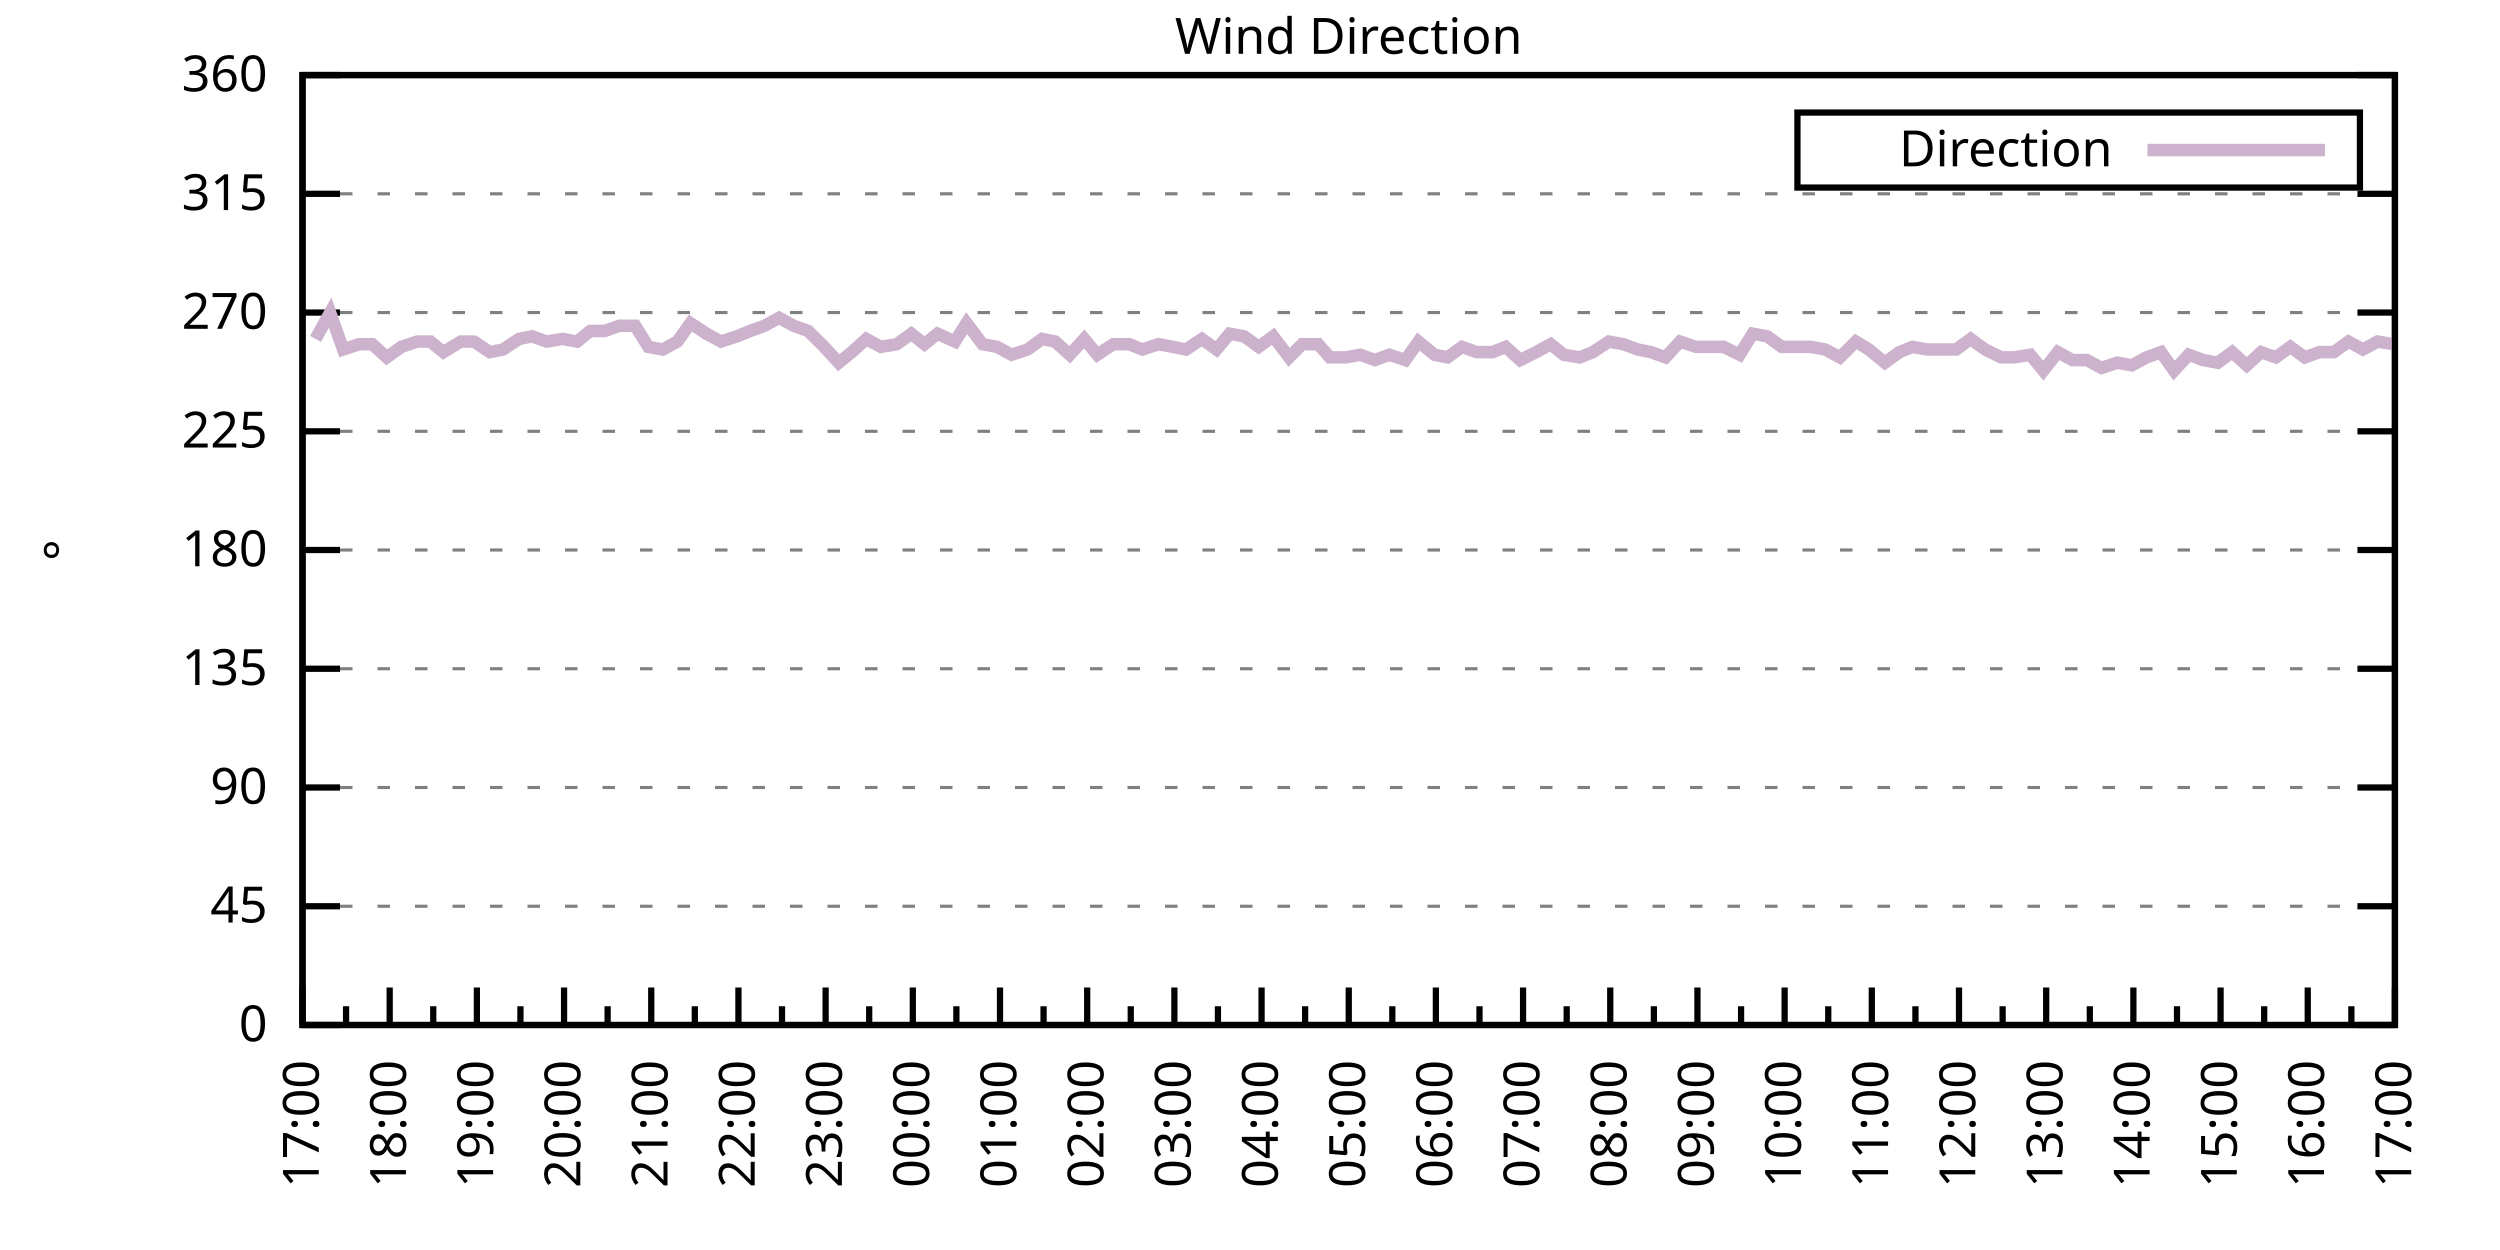
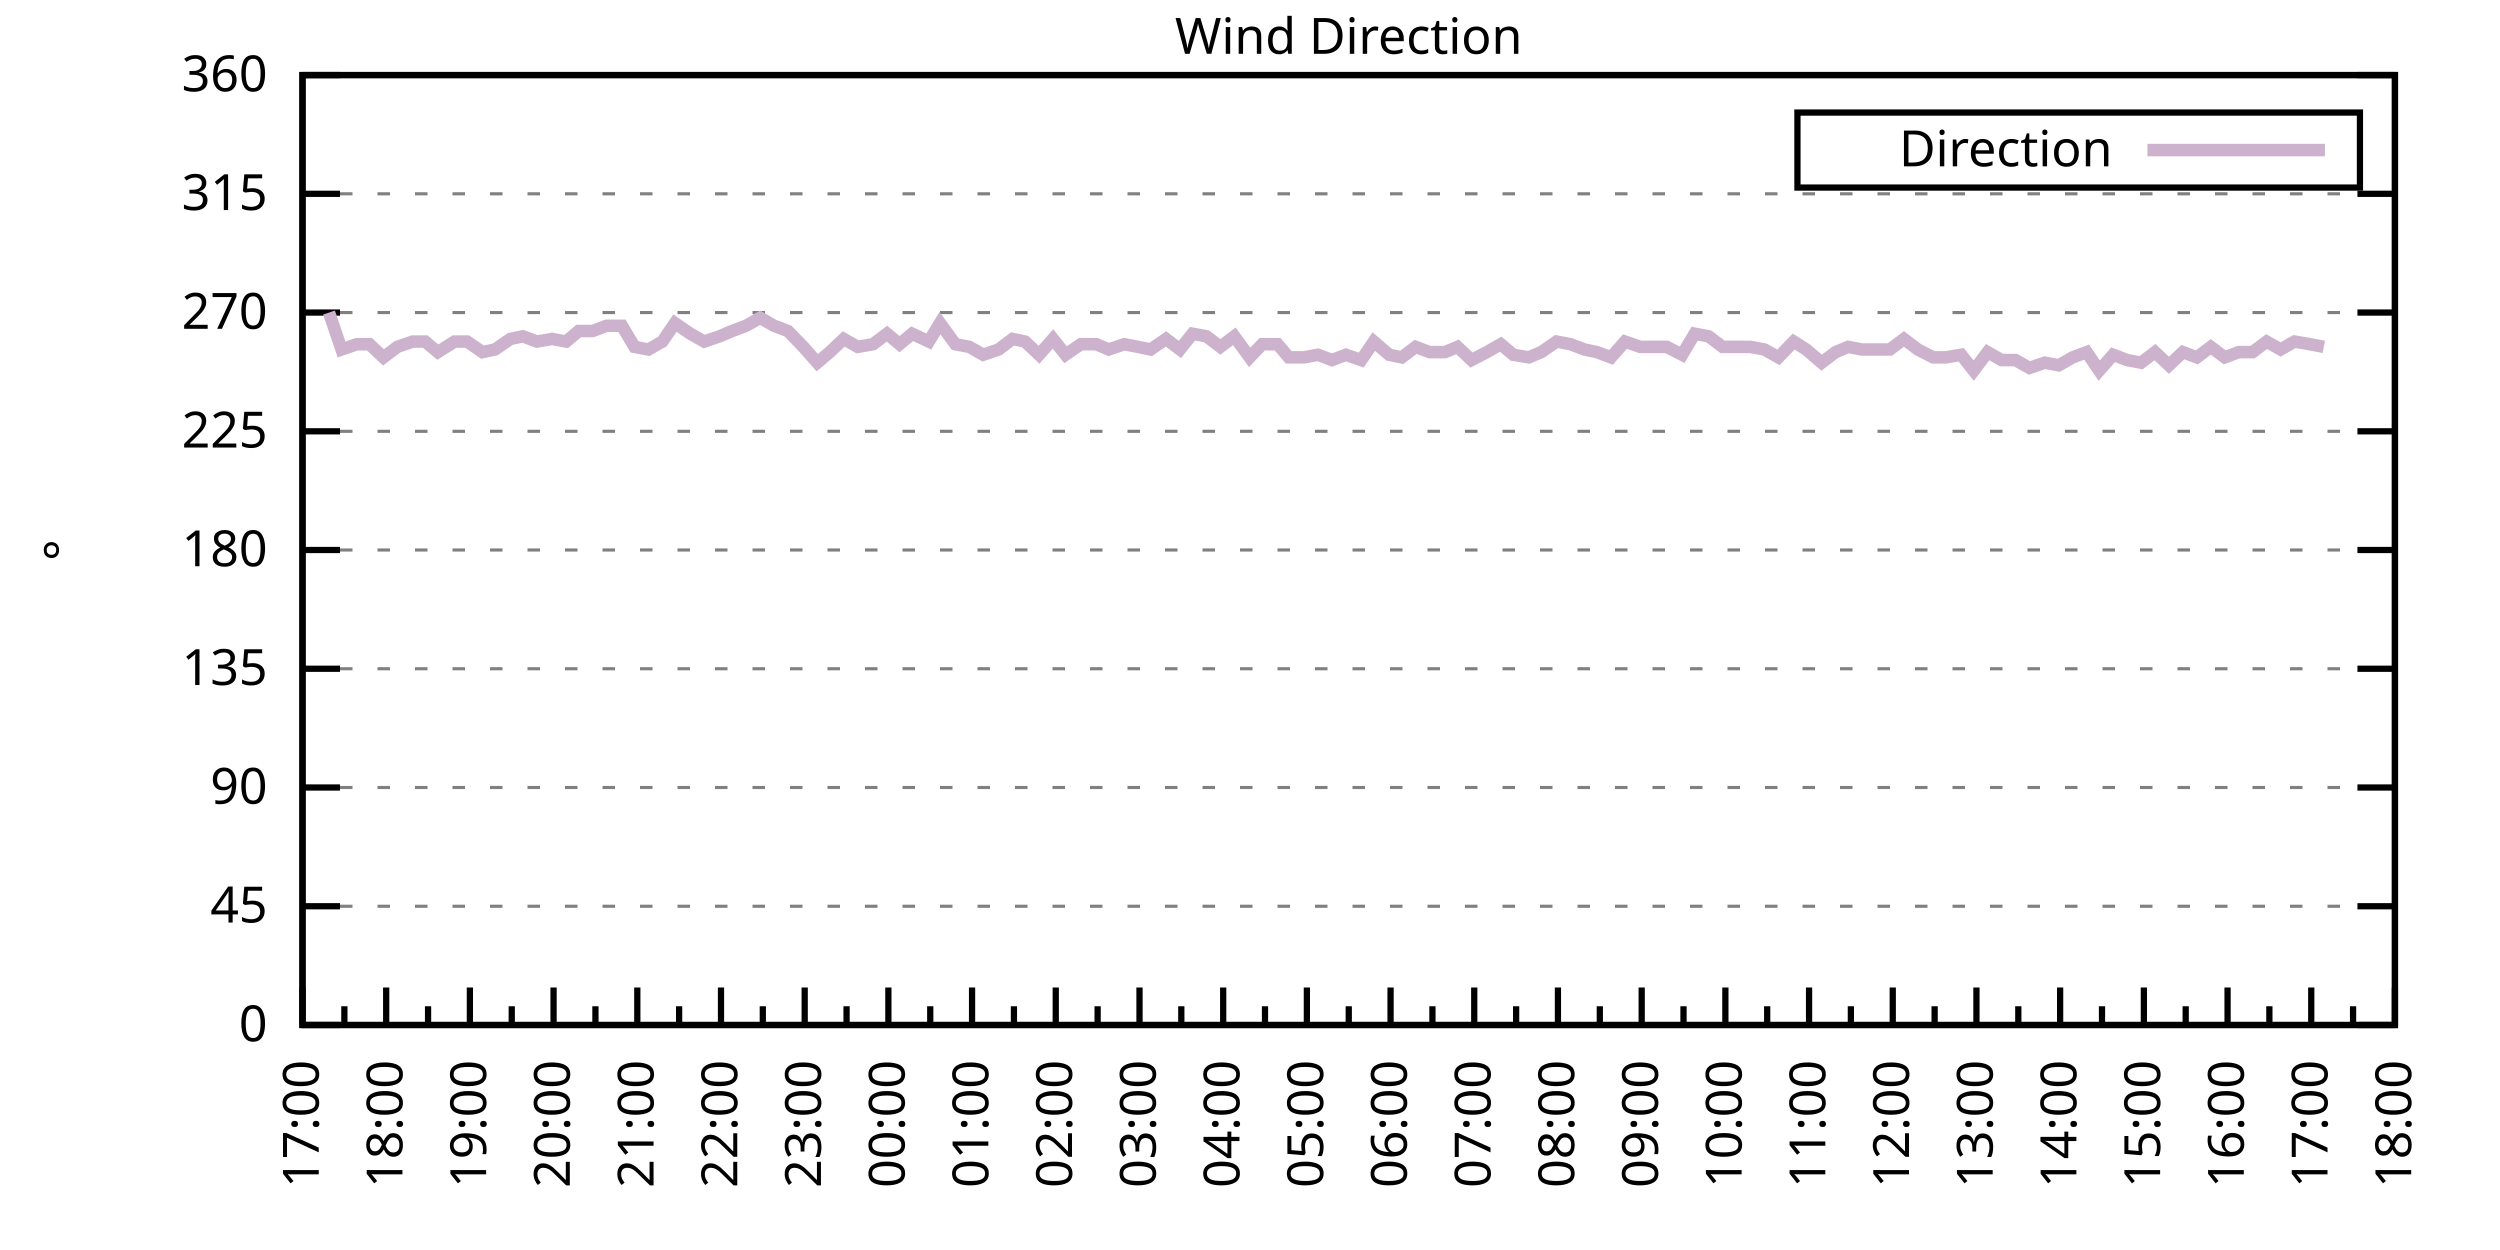
<svg xmlns="http://www.w3.org/2000/svg" xmlns:xlink="http://www.w3.org/1999/xlink" width="400" height="200" viewBox="0 0 400 200">
  <g id="gnuplot_canvas">
    <rect x="0" y="0" width="400" height="200" fill="none" />
    <defs>
      <circle id="gpDot" r="0.5" stroke-width="0.5" stroke="currentColor" />
      <path id="gpPt0" stroke-width="0.333" stroke="currentColor" d="M-1,0 h2 M0,-1 v2" />
      <path id="gpPt1" stroke-width="0.333" stroke="currentColor" d="M-1,-1 L1,1 M1,-1 L-1,1" />
      <path id="gpPt2" stroke-width="0.333" stroke="currentColor" d="M-1,0 L1,0 M0,-1 L0,1 M-1,-1 L1,1 M-1,1 L1,-1" />
      <rect id="gpPt3" stroke-width="0.333" stroke="currentColor" x="-1" y="-1" width="2" height="2" />
      <rect id="gpPt4" stroke-width="0.333" stroke="currentColor" fill="currentColor" x="-1" y="-1" width="2" height="2" />
      <circle id="gpPt5" stroke-width="0.333" stroke="currentColor" cx="0" cy="0" r="1" />
      <use xlink:href="#gpPt5" id="gpPt6" fill="currentColor" stroke="none" />
      <path id="gpPt7" stroke-width="0.333" stroke="currentColor" d="M0,-1.33 L-1.33,0.67 L1.33,0.67 z" />
      <use xlink:href="#gpPt7" id="gpPt8" fill="currentColor" stroke="none" />
      <use xlink:href="#gpPt7" id="gpPt9" stroke="currentColor" transform="rotate(180)" />
      <use xlink:href="#gpPt9" id="gpPt10" fill="currentColor" stroke="none" />
      <use xlink:href="#gpPt3" id="gpPt11" stroke="currentColor" transform="rotate(45)" />
      <use xlink:href="#gpPt11" id="gpPt12" fill="currentColor" stroke="none" />
      <path id="gpPt13" stroke-width="0.333" stroke="currentColor" d="M0,1.330 L1.265,0.411 L0.782,-1.067 L-0.782,-1.076 L-1.265,0.411 z" />
      <use xlink:href="#gpPt13" id="gpPt14" fill="currentColor" stroke="none" />
      <filter id="textbox" filterUnits="objectBoundingBox" x="0" y="0" height="1" width="1">
        <feFlood flood-color="white" flood-opacity="1" result="bgnd" />
        <feComposite in="SourceGraphic" in2="bgnd" operator="atop" />
      </filter>
      <filter id="greybox" filterUnits="objectBoundingBox" x="0" y="0" height="1" width="1">
        <feFlood flood-color="lightgrey" flood-opacity="1" result="grey" />
        <feComposite in="SourceGraphic" in2="grey" operator="atop" />
      </filter>
    </defs>
    <g fill="none" color="white" stroke="currentColor" stroke-width="1.00" stroke-linecap="butt" stroke-linejoin="miter">
</g>
    <g fill="none" color="black" stroke="currentColor" stroke-width="1.00" stroke-linecap="butt" stroke-linejoin="miter">
      <g stroke="none" shape-rendering="crispEdges">
        <polygon fill="rgb(255, 255, 255)" points="48.40,164.00 383.18,164.00 383.18,12.02 48.40,12.02 " />
      </g>
    </g>
    <g fill="none" color="black" stroke="currentColor" stroke-width="1.00" stroke-linecap="butt" stroke-linejoin="miter">
</g>
    <g fill="none" color="black" stroke="black" stroke-width="0.50" stroke-linecap="butt" stroke-linejoin="miter">
</g>
    <g fill="none" color="gray" stroke="currentColor" stroke-width="0.50" stroke-linecap="butt" stroke-linejoin="miter">
      <path stroke="gray" stroke-dasharray="2,4" class="gridline" d="M48.40,164.00 L383.19,164.00  " />
    </g>
    <g fill="none" color="gray" stroke="gray" stroke-width="1.00" stroke-linecap="butt" stroke-linejoin="miter">
</g>
    <g fill="none" color="black" stroke="currentColor" stroke-width="1.00" stroke-linecap="butt" stroke-linejoin="miter">
      <path stroke="black" d="M48.40,164.00 L54.40,164.00 M383.19,164.00 L377.19,164.00  " />
      <g transform="translate(42.80,166.60)" stroke="none" fill="black" font-family="Sans" font-size="8.00" text-anchor="end">
        <text>
          <tspan font-family="Sans"> 0</tspan>
        </text>
      </g>
    </g>
    <g fill="none" color="black" stroke="currentColor" stroke-width="1.00" stroke-linecap="butt" stroke-linejoin="miter">
</g>
    <g fill="none" color="black" stroke="black" stroke-width="0.50" stroke-linecap="butt" stroke-linejoin="miter">
</g>
    <g fill="none" color="gray" stroke="currentColor" stroke-width="0.50" stroke-linecap="butt" stroke-linejoin="miter">
      <path stroke="gray" stroke-dasharray="2,4" class="gridline" d="M48.40,145.00 L383.19,145.00  " />
    </g>
    <g fill="none" color="gray" stroke="gray" stroke-width="1.00" stroke-linecap="butt" stroke-linejoin="miter">
</g>
    <g fill="none" color="black" stroke="currentColor" stroke-width="1.00" stroke-linecap="butt" stroke-linejoin="miter">
      <path stroke="black" d="M48.40,145.00 L54.40,145.00 M383.19,145.00 L377.19,145.00  " />
      <g transform="translate(42.80,147.60)" stroke="none" fill="black" font-family="Sans" font-size="8.00" text-anchor="end">
        <text>
          <tspan font-family="Sans"> 45</tspan>
        </text>
      </g>
    </g>
    <g fill="none" color="black" stroke="currentColor" stroke-width="1.00" stroke-linecap="butt" stroke-linejoin="miter">
</g>
    <g fill="none" color="black" stroke="black" stroke-width="0.50" stroke-linecap="butt" stroke-linejoin="miter">
</g>
    <g fill="none" color="gray" stroke="currentColor" stroke-width="0.50" stroke-linecap="butt" stroke-linejoin="miter">
      <path stroke="gray" stroke-dasharray="2,4" class="gridline" d="M48.40,126.00 L383.19,126.00  " />
    </g>
    <g fill="none" color="gray" stroke="gray" stroke-width="1.00" stroke-linecap="butt" stroke-linejoin="miter">
</g>
    <g fill="none" color="black" stroke="currentColor" stroke-width="1.00" stroke-linecap="butt" stroke-linejoin="miter">
      <path stroke="black" d="M48.40,126.00 L54.40,126.00 M383.19,126.00 L377.19,126.00  " />
      <g transform="translate(42.80,128.60)" stroke="none" fill="black" font-family="Sans" font-size="8.00" text-anchor="end">
        <text>
          <tspan font-family="Sans"> 90</tspan>
        </text>
      </g>
    </g>
    <g fill="none" color="black" stroke="currentColor" stroke-width="1.00" stroke-linecap="butt" stroke-linejoin="miter">
</g>
    <g fill="none" color="black" stroke="black" stroke-width="0.50" stroke-linecap="butt" stroke-linejoin="miter">
</g>
    <g fill="none" color="gray" stroke="currentColor" stroke-width="0.50" stroke-linecap="butt" stroke-linejoin="miter">
      <path stroke="gray" stroke-dasharray="2,4" class="gridline" d="M48.40,107.00 L383.19,107.00  " />
    </g>
    <g fill="none" color="gray" stroke="gray" stroke-width="1.00" stroke-linecap="butt" stroke-linejoin="miter">
</g>
    <g fill="none" color="black" stroke="currentColor" stroke-width="1.00" stroke-linecap="butt" stroke-linejoin="miter">
      <path stroke="black" d="M48.40,107.00 L54.40,107.00 M383.19,107.00 L377.19,107.00  " />
      <g transform="translate(42.80,109.60)" stroke="none" fill="black" font-family="Sans" font-size="8.00" text-anchor="end">
        <text>
          <tspan font-family="Sans"> 135</tspan>
        </text>
      </g>
    </g>
    <g fill="none" color="black" stroke="currentColor" stroke-width="1.00" stroke-linecap="butt" stroke-linejoin="miter">
</g>
    <g fill="none" color="black" stroke="black" stroke-width="0.50" stroke-linecap="butt" stroke-linejoin="miter">
</g>
    <g fill="none" color="gray" stroke="currentColor" stroke-width="0.50" stroke-linecap="butt" stroke-linejoin="miter">
      <path stroke="gray" stroke-dasharray="2,4" class="gridline" d="M48.40,88.00 L383.19,88.00  " />
    </g>
    <g fill="none" color="gray" stroke="gray" stroke-width="1.00" stroke-linecap="butt" stroke-linejoin="miter">
</g>
    <g fill="none" color="black" stroke="currentColor" stroke-width="1.00" stroke-linecap="butt" stroke-linejoin="miter">
      <path stroke="black" d="M48.40,88.00 L54.40,88.00 M383.19,88.00 L377.19,88.00  " />
      <g transform="translate(42.80,90.60)" stroke="none" fill="black" font-family="Sans" font-size="8.00" text-anchor="end">
        <text>
          <tspan font-family="Sans"> 180</tspan>
        </text>
      </g>
    </g>
    <g fill="none" color="black" stroke="currentColor" stroke-width="1.00" stroke-linecap="butt" stroke-linejoin="miter">
</g>
    <g fill="none" color="black" stroke="black" stroke-width="0.50" stroke-linecap="butt" stroke-linejoin="miter">
</g>
    <g fill="none" color="gray" stroke="currentColor" stroke-width="0.50" stroke-linecap="butt" stroke-linejoin="miter">
      <path stroke="gray" stroke-dasharray="2,4" class="gridline" d="M48.40,69.01 L383.19,69.01  " />
    </g>
    <g fill="none" color="gray" stroke="gray" stroke-width="1.00" stroke-linecap="butt" stroke-linejoin="miter">
</g>
    <g fill="none" color="black" stroke="currentColor" stroke-width="1.00" stroke-linecap="butt" stroke-linejoin="miter">
      <path stroke="black" d="M48.40,69.01 L54.40,69.01 M383.19,69.01 L377.19,69.01  " />
      <g transform="translate(42.80,71.61)" stroke="none" fill="black" font-family="Sans" font-size="8.00" text-anchor="end">
        <text>
          <tspan font-family="Sans"> 225</tspan>
        </text>
      </g>
    </g>
    <g fill="none" color="black" stroke="currentColor" stroke-width="1.00" stroke-linecap="butt" stroke-linejoin="miter">
</g>
    <g fill="none" color="black" stroke="black" stroke-width="0.50" stroke-linecap="butt" stroke-linejoin="miter">
</g>
    <g fill="none" color="gray" stroke="currentColor" stroke-width="0.50" stroke-linecap="butt" stroke-linejoin="miter">
      <path stroke="gray" stroke-dasharray="2,4" class="gridline" d="M48.40,50.01 L383.19,50.01  " />
    </g>
    <g fill="none" color="gray" stroke="gray" stroke-width="1.00" stroke-linecap="butt" stroke-linejoin="miter">
</g>
    <g fill="none" color="black" stroke="currentColor" stroke-width="1.00" stroke-linecap="butt" stroke-linejoin="miter">
      <path stroke="black" d="M48.40,50.01 L54.40,50.01 M383.19,50.01 L377.19,50.01  " />
      <g transform="translate(42.80,52.61)" stroke="none" fill="black" font-family="Sans" font-size="8.00" text-anchor="end">
        <text>
          <tspan font-family="Sans"> 270</tspan>
        </text>
      </g>
    </g>
    <g fill="none" color="black" stroke="currentColor" stroke-width="1.00" stroke-linecap="butt" stroke-linejoin="miter">
</g>
    <g fill="none" color="black" stroke="black" stroke-width="0.50" stroke-linecap="butt" stroke-linejoin="miter">
</g>
    <g fill="none" color="gray" stroke="currentColor" stroke-width="0.50" stroke-linecap="butt" stroke-linejoin="miter">
      <path stroke="gray" stroke-dasharray="2,4" class="gridline" d="M48.40,31.01 L383.19,31.01  " />
    </g>
    <g fill="none" color="gray" stroke="gray" stroke-width="1.00" stroke-linecap="butt" stroke-linejoin="miter">
</g>
    <g fill="none" color="black" stroke="currentColor" stroke-width="1.00" stroke-linecap="butt" stroke-linejoin="miter">
      <path stroke="black" d="M48.40,31.01 L54.40,31.01 M383.19,31.01 L377.19,31.01  " />
      <g transform="translate(42.80,33.61)" stroke="none" fill="black" font-family="Sans" font-size="8.00" text-anchor="end">
        <text>
          <tspan font-family="Sans"> 315</tspan>
        </text>
      </g>
    </g>
    <g fill="none" color="black" stroke="currentColor" stroke-width="1.00" stroke-linecap="butt" stroke-linejoin="miter">
</g>
    <g fill="none" color="black" stroke="black" stroke-width="0.50" stroke-linecap="butt" stroke-linejoin="miter">
</g>
    <g fill="none" color="gray" stroke="currentColor" stroke-width="0.50" stroke-linecap="butt" stroke-linejoin="miter">
      <path stroke="gray" stroke-dasharray="2,4" class="gridline" d="M48.40,12.01 L383.19,12.01  " />
    </g>
    <g fill="none" color="gray" stroke="gray" stroke-width="1.00" stroke-linecap="butt" stroke-linejoin="miter">
</g>
    <g fill="none" color="black" stroke="currentColor" stroke-width="1.00" stroke-linecap="butt" stroke-linejoin="miter">
      <path stroke="black" d="M48.40,12.01 L54.40,12.01 M383.19,12.01 L377.19,12.01  " />
      <g transform="translate(42.80,14.61)" stroke="none" fill="black" font-family="Sans" font-size="8.00" text-anchor="end">
        <text>
          <tspan font-family="Sans"> 360</tspan>
        </text>
      </g>
    </g>
    <g fill="none" color="black" stroke="currentColor" stroke-width="1.00" stroke-linecap="butt" stroke-linejoin="miter">
      <path stroke="black" d="M48.40,164.00 L48.40,158.00  " />
      <g transform="translate(51.00,169.60) rotate(270)" stroke="none" fill="black" font-family="Sans" font-size="8.00" text-anchor="end">
        <text>
          <tspan font-family="Sans">17:00</tspan>
        </text>
      </g>
    </g>
    <g fill="none" color="black" stroke="currentColor" stroke-width="1.00" stroke-linecap="butt" stroke-linejoin="miter">
-       <path stroke="black" d="M55.37,164.00 L55.37,161.00 M62.35,164.00 L62.35,158.00  " />
-       <g transform="translate(64.95,169.60) rotate(270)" stroke="none" fill="black" font-family="Sans" font-size="8.00" text-anchor="end">
+       <path stroke="black" d="M55.10,164.00 L55.10,161.00 M61.79,164.00 L61.79,158.00  " />
+       <g transform="translate(64.39,169.60) rotate(270)" stroke="none" fill="black" font-family="Sans" font-size="8.00" text-anchor="end">
        <text>
          <tspan font-family="Sans">18:00</tspan>
        </text>
      </g>
    </g>
    <g fill="none" color="black" stroke="currentColor" stroke-width="1.00" stroke-linecap="butt" stroke-linejoin="miter">
-       <path stroke="black" d="M69.32,164.00 L69.32,161.00 M76.30,164.00 L76.30,158.00  " />
-       <g transform="translate(78.90,169.60) rotate(270)" stroke="none" fill="black" font-family="Sans" font-size="8.00" text-anchor="end">
+       <path stroke="black" d="M68.49,164.00 L68.49,161.00 M75.18,164.00 L75.18,158.00  " />
+       <g transform="translate(77.78,169.60) rotate(270)" stroke="none" fill="black" font-family="Sans" font-size="8.00" text-anchor="end">
        <text>
          <tspan font-family="Sans">19:00</tspan>
        </text>
      </g>
    </g>
    <g fill="none" color="black" stroke="currentColor" stroke-width="1.00" stroke-linecap="butt" stroke-linejoin="miter">
-       <path stroke="black" d="M83.27,164.00 L83.27,161.00 M90.25,164.00 L90.25,158.00  " />
-       <g transform="translate(92.85,169.60) rotate(270)" stroke="none" fill="black" font-family="Sans" font-size="8.00" text-anchor="end">
+       <path stroke="black" d="M81.88,164.00 L81.88,161.00 M88.57,164.00 L88.57,158.00  " />
+       <g transform="translate(91.17,169.60) rotate(270)" stroke="none" fill="black" font-family="Sans" font-size="8.00" text-anchor="end">
        <text>
          <tspan font-family="Sans">20:00</tspan>
        </text>
      </g>
    </g>
    <g fill="none" color="black" stroke="currentColor" stroke-width="1.00" stroke-linecap="butt" stroke-linejoin="miter">
-       <path stroke="black" d="M97.22,164.00 L97.22,161.00 M104.20,164.00 L104.20,158.00  " />
-       <g transform="translate(106.80,169.60) rotate(270)" stroke="none" fill="black" font-family="Sans" font-size="8.00" text-anchor="end">
+       <path stroke="black" d="M95.27,164.00 L95.27,161.00 M101.97,164.00 L101.97,158.00  " />
+       <g transform="translate(104.57,169.60) rotate(270)" stroke="none" fill="black" font-family="Sans" font-size="8.00" text-anchor="end">
        <text>
          <tspan font-family="Sans">21:00</tspan>
        </text>
      </g>
    </g>
    <g fill="none" color="black" stroke="currentColor" stroke-width="1.00" stroke-linecap="butt" stroke-linejoin="miter">
-       <path stroke="black" d="M111.17,164.00 L111.17,161.00 M118.15,164.00 L118.15,158.00  " />
-       <g transform="translate(120.75,169.60) rotate(270)" stroke="none" fill="black" font-family="Sans" font-size="8.00" text-anchor="end">
+       <path stroke="black" d="M108.66,164.00 L108.66,161.00 M115.36,164.00 L115.36,158.00  " />
+       <g transform="translate(117.96,169.60) rotate(270)" stroke="none" fill="black" font-family="Sans" font-size="8.00" text-anchor="end">
        <text>
          <tspan font-family="Sans">22:00</tspan>
        </text>
      </g>
    </g>
    <g fill="none" color="black" stroke="currentColor" stroke-width="1.00" stroke-linecap="butt" stroke-linejoin="miter">
-       <path stroke="black" d="M125.12,164.00 L125.12,161.00 M132.10,164.00 L132.10,158.00  " />
-       <g transform="translate(134.70,169.60) rotate(270)" stroke="none" fill="black" font-family="Sans" font-size="8.00" text-anchor="end">
+       <path stroke="black" d="M122.05,164.00 L122.05,161.00 M128.75,164.00 L128.75,158.00  " />
+       <g transform="translate(131.35,169.60) rotate(270)" stroke="none" fill="black" font-family="Sans" font-size="8.00" text-anchor="end">
        <text>
          <tspan font-family="Sans">23:00</tspan>
        </text>
      </g>
    </g>
    <g fill="none" color="black" stroke="currentColor" stroke-width="1.00" stroke-linecap="butt" stroke-linejoin="miter">
-       <path stroke="black" d="M139.07,164.00 L139.07,161.00 M146.05,164.00 L146.05,158.00  " />
-       <g transform="translate(148.65,169.60) rotate(270)" stroke="none" fill="black" font-family="Sans" font-size="8.00" text-anchor="end">
+       <path stroke="black" d="M135.45,164.00 L135.45,161.00 M142.14,164.00 L142.14,158.00  " />
+       <g transform="translate(144.74,169.60) rotate(270)" stroke="none" fill="black" font-family="Sans" font-size="8.00" text-anchor="end">
        <text>
          <tspan font-family="Sans">00:00</tspan>
        </text>
      </g>
    </g>
    <g fill="none" color="black" stroke="currentColor" stroke-width="1.00" stroke-linecap="butt" stroke-linejoin="miter">
-       <path stroke="black" d="M153.02,164.00 L153.02,161.00 M160.00,164.00 L160.00,158.00  " />
-       <g transform="translate(162.60,169.60) rotate(270)" stroke="none" fill="black" font-family="Sans" font-size="8.00" text-anchor="end">
+       <path stroke="black" d="M148.84,164.00 L148.84,161.00 M155.53,164.00 L155.53,158.00  " />
+       <g transform="translate(158.13,169.60) rotate(270)" stroke="none" fill="black" font-family="Sans" font-size="8.00" text-anchor="end">
        <text>
          <tspan font-family="Sans">01:00</tspan>
        </text>
      </g>
    </g>
    <g fill="none" color="black" stroke="currentColor" stroke-width="1.00" stroke-linecap="butt" stroke-linejoin="miter">
-       <path stroke="black" d="M166.97,164.00 L166.97,161.00 M173.95,164.00 L173.95,158.00  " />
-       <g transform="translate(176.55,169.60) rotate(270)" stroke="none" fill="black" font-family="Sans" font-size="8.00" text-anchor="end">
+       <path stroke="black" d="M162.23,164.00 L162.23,161.00 M168.92,164.00 L168.92,158.00  " />
+       <g transform="translate(171.52,169.60) rotate(270)" stroke="none" fill="black" font-family="Sans" font-size="8.00" text-anchor="end">
        <text>
          <tspan font-family="Sans">02:00</tspan>
        </text>
      </g>
    </g>
    <g fill="none" color="black" stroke="currentColor" stroke-width="1.00" stroke-linecap="butt" stroke-linejoin="miter">
-       <path stroke="black" d="M180.92,164.00 L180.92,161.00 M187.90,164.00 L187.90,158.00  " />
-       <g transform="translate(190.50,169.60) rotate(270)" stroke="none" fill="black" font-family="Sans" font-size="8.00" text-anchor="end">
+       <path stroke="black" d="M175.62,164.00 L175.62,161.00 M182.32,164.00 L182.32,158.00  " />
+       <g transform="translate(184.92,169.60) rotate(270)" stroke="none" fill="black" font-family="Sans" font-size="8.00" text-anchor="end">
        <text>
          <tspan font-family="Sans">03:00</tspan>
        </text>
      </g>
    </g>
    <g fill="none" color="black" stroke="currentColor" stroke-width="1.00" stroke-linecap="butt" stroke-linejoin="miter">
-       <path stroke="black" d="M194.87,164.00 L194.87,161.00 M201.85,164.00 L201.85,158.00  " />
-       <g transform="translate(204.45,169.60) rotate(270)" stroke="none" fill="black" font-family="Sans" font-size="8.00" text-anchor="end">
+       <path stroke="black" d="M189.01,164.00 L189.01,161.00 M195.71,164.00 L195.71,158.00  " />
+       <g transform="translate(198.31,169.60) rotate(270)" stroke="none" fill="black" font-family="Sans" font-size="8.00" text-anchor="end">
        <text>
          <tspan font-family="Sans">04:00</tspan>
        </text>
      </g>
    </g>
    <g fill="none" color="black" stroke="currentColor" stroke-width="1.00" stroke-linecap="butt" stroke-linejoin="miter">
-       <path stroke="black" d="M208.82,164.00 L208.82,161.00 M215.80,164.00 L215.80,158.00  " />
-       <g transform="translate(218.40,169.60) rotate(270)" stroke="none" fill="black" font-family="Sans" font-size="8.00" text-anchor="end">
+       <path stroke="black" d="M202.40,164.00 L202.40,161.00 M209.10,164.00 L209.10,158.00  " />
+       <g transform="translate(211.70,169.60) rotate(270)" stroke="none" fill="black" font-family="Sans" font-size="8.00" text-anchor="end">
        <text>
          <tspan font-family="Sans">05:00</tspan>
        </text>
      </g>
    </g>
    <g fill="none" color="black" stroke="currentColor" stroke-width="1.00" stroke-linecap="butt" stroke-linejoin="miter">
-       <path stroke="black" d="M222.77,164.00 L222.77,161.00 M229.74,164.00 L229.74,158.00  " />
-       <g transform="translate(232.34,169.60) rotate(270)" stroke="none" fill="black" font-family="Sans" font-size="8.00" text-anchor="end">
+       <path stroke="black" d="M215.80,164.00 L215.80,161.00 M222.49,164.00 L222.49,158.00  " />
+       <g transform="translate(225.09,169.60) rotate(270)" stroke="none" fill="black" font-family="Sans" font-size="8.00" text-anchor="end">
        <text>
          <tspan font-family="Sans">06:00</tspan>
        </text>
      </g>
    </g>
    <g fill="none" color="black" stroke="currentColor" stroke-width="1.00" stroke-linecap="butt" stroke-linejoin="miter">
-       <path stroke="black" d="M236.72,164.00 L236.72,161.00 M243.69,164.00 L243.69,158.00  " />
-       <g transform="translate(246.29,169.60) rotate(270)" stroke="none" fill="black" font-family="Sans" font-size="8.00" text-anchor="end">
+       <path stroke="black" d="M229.19,164.00 L229.19,161.00 M235.88,164.00 L235.88,158.00  " />
+       <g transform="translate(238.48,169.60) rotate(270)" stroke="none" fill="black" font-family="Sans" font-size="8.00" text-anchor="end">
        <text>
          <tspan font-family="Sans">07:00</tspan>
        </text>
      </g>
    </g>
    <g fill="none" color="black" stroke="currentColor" stroke-width="1.00" stroke-linecap="butt" stroke-linejoin="miter">
-       <path stroke="black" d="M250.67,164.00 L250.67,161.00 M257.64,164.00 L257.64,158.00  " />
-       <g transform="translate(260.24,169.60) rotate(270)" stroke="none" fill="black" font-family="Sans" font-size="8.00" text-anchor="end">
+       <path stroke="black" d="M242.58,164.00 L242.58,161.00 M249.27,164.00 L249.27,158.00  " />
+       <g transform="translate(251.87,169.60) rotate(270)" stroke="none" fill="black" font-family="Sans" font-size="8.00" text-anchor="end">
        <text>
          <tspan font-family="Sans">08:00</tspan>
        </text>
      </g>
    </g>
    <g fill="none" color="black" stroke="currentColor" stroke-width="1.00" stroke-linecap="butt" stroke-linejoin="miter">
-       <path stroke="black" d="M264.62,164.00 L264.62,161.00 M271.59,164.00 L271.59,158.00  " />
-       <g transform="translate(274.19,169.60) rotate(270)" stroke="none" fill="black" font-family="Sans" font-size="8.00" text-anchor="end">
+       <path stroke="black" d="M255.97,164.00 L255.97,161.00 M262.67,164.00 L262.67,158.00  " />
+       <g transform="translate(265.27,169.60) rotate(270)" stroke="none" fill="black" font-family="Sans" font-size="8.00" text-anchor="end">
        <text>
          <tspan font-family="Sans">09:00</tspan>
        </text>
      </g>
    </g>
    <g fill="none" color="black" stroke="currentColor" stroke-width="1.00" stroke-linecap="butt" stroke-linejoin="miter">
-       <path stroke="black" d="M278.57,164.00 L278.57,161.00 M285.54,164.00 L285.54,158.00  " />
-       <g transform="translate(288.14,169.60) rotate(270)" stroke="none" fill="black" font-family="Sans" font-size="8.00" text-anchor="end">
+       <path stroke="black" d="M269.36,164.00 L269.36,161.00 M276.06,164.00 L276.06,158.00  " />
+       <g transform="translate(278.66,169.60) rotate(270)" stroke="none" fill="black" font-family="Sans" font-size="8.00" text-anchor="end">
        <text>
          <tspan font-family="Sans">10:00</tspan>
        </text>
      </g>
    </g>
    <g fill="none" color="black" stroke="currentColor" stroke-width="1.00" stroke-linecap="butt" stroke-linejoin="miter">
-       <path stroke="black" d="M292.52,164.00 L292.52,161.00 M299.49,164.00 L299.49,158.00  " />
-       <g transform="translate(302.09,169.60) rotate(270)" stroke="none" fill="black" font-family="Sans" font-size="8.00" text-anchor="end">
+       <path stroke="black" d="M282.75,164.00 L282.75,161.00 M289.45,164.00 L289.45,158.00  " />
+       <g transform="translate(292.05,169.60) rotate(270)" stroke="none" fill="black" font-family="Sans" font-size="8.00" text-anchor="end">
        <text>
          <tspan font-family="Sans">11:00</tspan>
        </text>
      </g>
    </g>
    <g fill="none" color="black" stroke="currentColor" stroke-width="1.00" stroke-linecap="butt" stroke-linejoin="miter">
-       <path stroke="black" d="M306.47,164.00 L306.47,161.00 M313.44,164.00 L313.44,158.00  " />
-       <g transform="translate(316.04,169.60) rotate(270)" stroke="none" fill="black" font-family="Sans" font-size="8.00" text-anchor="end">
+       <path stroke="black" d="M296.14,164.00 L296.14,161.00 M302.84,164.00 L302.84,158.00  " />
+       <g transform="translate(305.44,169.60) rotate(270)" stroke="none" fill="black" font-family="Sans" font-size="8.00" text-anchor="end">
        <text>
          <tspan font-family="Sans">12:00</tspan>
        </text>
      </g>
    </g>
    <g fill="none" color="black" stroke="currentColor" stroke-width="1.00" stroke-linecap="butt" stroke-linejoin="miter">
-       <path stroke="black" d="M320.42,164.00 L320.42,161.00 M327.39,164.00 L327.39,158.00  " />
-       <g transform="translate(329.99,169.60) rotate(270)" stroke="none" fill="black" font-family="Sans" font-size="8.00" text-anchor="end">
+       <path stroke="black" d="M309.54,164.00 L309.54,161.00 M316.23,164.00 L316.23,158.00  " />
+       <g transform="translate(318.83,169.60) rotate(270)" stroke="none" fill="black" font-family="Sans" font-size="8.00" text-anchor="end">
        <text>
          <tspan font-family="Sans">13:00</tspan>
        </text>
      </g>
    </g>
    <g fill="none" color="black" stroke="currentColor" stroke-width="1.00" stroke-linecap="butt" stroke-linejoin="miter">
-       <path stroke="black" d="M334.37,164.00 L334.37,161.00 M341.34,164.00 L341.34,158.00  " />
-       <g transform="translate(343.94,169.60) rotate(270)" stroke="none" fill="black" font-family="Sans" font-size="8.00" text-anchor="end">
+       <path stroke="black" d="M322.93,164.00 L322.93,161.00 M329.62,164.00 L329.62,158.00  " />
+       <g transform="translate(332.22,169.60) rotate(270)" stroke="none" fill="black" font-family="Sans" font-size="8.00" text-anchor="end">
        <text>
          <tspan font-family="Sans">14:00</tspan>
        </text>
      </g>
    </g>
    <g fill="none" color="black" stroke="currentColor" stroke-width="1.00" stroke-linecap="butt" stroke-linejoin="miter">
-       <path stroke="black" d="M348.32,164.00 L348.32,161.00 M355.29,164.00 L355.29,158.00  " />
-       <g transform="translate(357.89,169.60) rotate(270)" stroke="none" fill="black" font-family="Sans" font-size="8.00" text-anchor="end">
+       <path stroke="black" d="M336.32,164.00 L336.32,161.00 M343.02,164.00 L343.02,158.00  " />
+       <g transform="translate(345.62,169.60) rotate(270)" stroke="none" fill="black" font-family="Sans" font-size="8.00" text-anchor="end">
        <text>
          <tspan font-family="Sans">15:00</tspan>
        </text>
      </g>
    </g>
    <g fill="none" color="black" stroke="currentColor" stroke-width="1.00" stroke-linecap="butt" stroke-linejoin="miter">
-       <path stroke="black" d="M362.27,164.00 L362.27,161.00 M369.24,164.00 L369.24,158.00  " />
-       <g transform="translate(371.84,169.60) rotate(270)" stroke="none" fill="black" font-family="Sans" font-size="8.00" text-anchor="end">
+       <path stroke="black" d="M349.71,164.00 L349.71,161.00 M356.41,164.00 L356.41,158.00  " />
+       <g transform="translate(359.01,169.60) rotate(270)" stroke="none" fill="black" font-family="Sans" font-size="8.00" text-anchor="end">
        <text>
          <tspan font-family="Sans">16:00</tspan>
        </text>
      </g>
    </g>
    <g fill="none" color="black" stroke="currentColor" stroke-width="1.00" stroke-linecap="butt" stroke-linejoin="miter">
-       <path stroke="black" d="M376.22,164.00 L376.22,161.00 M383.19,164.00 L383.19,158.00  " />
+       <path stroke="black" d="M363.10,164.00 L363.10,161.00 M369.80,164.00 L369.80,158.00  " />
+       <g transform="translate(372.40,169.60) rotate(270)" stroke="none" fill="black" font-family="Sans" font-size="8.00" text-anchor="end">
+         <text>
+           <tspan font-family="Sans">17:00</tspan>
+         </text>
+       </g>
+     </g>
+     <g fill="none" color="black" stroke="currentColor" stroke-width="1.00" stroke-linecap="butt" stroke-linejoin="miter">
+       <path stroke="black" d="M376.49,164.00 L376.49,161.00 M383.19,164.00 L383.19,158.00  " />
      <g transform="translate(385.79,169.60) rotate(270)" stroke="none" fill="black" font-family="Sans" font-size="8.00" text-anchor="end">
        <text>
-           <tspan font-family="Sans">17:00</tspan>
+           <tspan font-family="Sans">18:00</tspan>
        </text>
      </g>
    </g>
    <g fill="none" color="black" stroke="currentColor" stroke-width="1.00" stroke-linecap="butt" stroke-linejoin="miter">
</g>
    <g fill="none" color="black" stroke="currentColor" stroke-width="1.00" stroke-linecap="butt" stroke-linejoin="miter">
      <path stroke="black" d="M48.40,12.01 L48.40,164.00 L383.19,164.00 L383.19,12.01 L48.40,12.01 Z  " />
    </g>
    <g fill="none" color="black" stroke="currentColor" stroke-width="1.00" stroke-linecap="butt" stroke-linejoin="miter">
      <g transform="translate(12.80,88.01) rotate(270)" stroke="none" fill="black" font-family="Sans" font-size="8.00" text-anchor="middle">
        <text>
          <tspan font-family="Sans">°</tspan>
        </text>
      </g>
    </g>
    <g fill="none" color="black" stroke="currentColor" stroke-width="1.00" stroke-linecap="butt" stroke-linejoin="miter">
</g>
    <g fill="none" color="black" stroke="currentColor" stroke-width="1.00" stroke-linecap="butt" stroke-linejoin="miter">
      <path stroke="black" d="M287.59,30.01 L287.59,18.01 L377.59,18.01 L377.59,30.01 L287.59,30.01 Z  " />
    </g>
    <g id="Wind_direction_plot_1">
      <g fill="none" color="white" stroke="black" stroke-width="2.00" stroke-linecap="butt" stroke-linejoin="miter">
</g>
      <g fill="none" color="black" stroke="currentColor" stroke-width="2.00" stroke-linecap="butt" stroke-linejoin="miter">
        <g transform="translate(337.99,26.61)" stroke="none" fill="black" font-family="Sans" font-size="8.00" text-anchor="end">
          <text>
            <tspan font-family="Sans">Direction</tspan>
          </text>
        </g>
      </g>
      <g fill="none" color="black" stroke="currentColor" stroke-width="2.00" stroke-linecap="butt" stroke-linejoin="miter">
-         <path stroke="rgb(204, 178, 204)" d="M343.59,24.01 L371.99,24.01 M50.49,54.23 L52.82,50.01 L54.91,55.92 L57.47,55.07 L59.56,55.07 L61.88,57.18   L64.21,55.50 L66.77,54.65 L68.86,54.65 L70.95,56.34 L73.74,54.65 L75.83,54.65 L78.39,56.34 L80.48,55.92   L83.04,54.23 L85.13,53.81 L87.46,54.65 L90.02,54.23 L92.34,54.65 L94.43,52.96 L96.76,52.96 L99.08,52.12   L101.64,52.12 L103.73,55.50 L106.06,55.92 L108.38,54.65 L110.48,51.70 L113.03,53.39 L115.36,54.65 L117.92,53.81   L120.01,52.96 L122.33,52.12 L124.66,50.85 L126.98,52.12 L129.31,52.96 L131.87,55.50 L134.19,58.03 L136.28,56.34   L138.61,54.23 L140.93,55.50 L143.49,55.07 L145.81,53.39 L147.91,55.07 L150.00,53.39 L152.79,54.65 L154.65,51.70   L157.21,55.07 L159.53,55.50 L161.86,56.76 L164.41,55.92 L166.74,54.23 L168.83,54.65 L171.16,56.76 L173.48,54.23   L175.57,56.76 L178.13,55.07 L180.69,55.07 L182.78,55.92 L185.34,55.07 L187.66,55.50 L189.76,55.92 L192.31,54.23   L194.64,55.92 L196.73,53.39 L199.06,53.81 L201.38,55.50 L203.71,53.81 L206.26,57.18 L208.36,55.07 L210.91,55.07   L212.77,57.18 L215.33,57.18 L217.65,56.76 L219.98,57.61 L222.30,56.76 L224.86,57.61 L226.95,54.65 L229.51,56.76   L231.60,57.18 L233.93,55.50 L236.25,56.34 L238.81,56.34 L240.90,55.50 L243.23,57.61 L245.79,56.34 L248.11,55.07   L250.20,56.76 L252.76,57.18 L254.85,56.34 L257.41,54.65 L259.74,55.07 L262.06,55.92 L264.15,56.34 L266.48,57.18   L268.80,54.65 L271.36,55.50 L273.69,55.50 L275.78,55.50 L278.34,56.76 L280.43,53.39 L282.75,53.81 L285.08,55.50   L287.40,55.50 L289.73,55.50 L292.05,55.92 L294.38,57.18 L296.94,54.65 L299.03,55.92 L301.58,58.03 L303.91,56.34   L306.00,55.50 L308.33,55.92 L310.65,55.92 L312.98,55.92 L315.30,54.23 L317.63,55.92 L320.18,57.18 L322.28,57.18   L324.83,56.76 L326.93,59.30 L329.25,56.34 L331.58,57.61 L333.90,57.61 L336.23,58.87 L338.78,58.03 L341.11,58.45   L343.43,57.18 L345.76,56.34 L347.85,59.30 L350.18,56.76 L352.50,57.61 L354.83,58.03 L357.15,56.34 L359.48,58.45   L361.80,56.34 L364.13,57.18 L366.45,55.50 L368.78,57.18 L371.10,56.34 L373.43,56.34 L375.75,54.65 L378.08,55.92   L380.40,54.65 L382.96,55.07  " />
+         <path stroke="rgb(204, 178, 204)" d="M343.59,24.01 L371.99,24.01 M52.64,50.01 L54.65,55.92 L57.10,55.07 L59.11,55.07 L61.35,57.18 L63.58,55.50   L66.03,54.65 L68.04,54.65 L70.05,56.34 L72.73,54.65 L74.74,54.65 L77.19,56.34 L79.20,55.92 L81.66,54.23   L83.66,53.81 L85.90,54.65 L88.35,54.23 L90.58,54.65 L92.59,52.96 L94.82,52.96 L97.06,52.12 L99.51,52.12   L101.52,55.50 L103.75,55.92 L105.98,54.65 L107.99,51.70 L110.45,53.39 L112.68,54.65 L115.13,53.81 L117.14,52.96   L119.38,52.12 L121.61,50.85 L123.84,52.12 L126.07,52.96 L128.53,55.50 L130.76,58.03 L132.77,56.34 L135.00,54.23   L137.23,55.50 L139.69,55.07 L141.92,53.39 L143.93,55.07 L145.94,53.39 L148.61,54.65 L150.40,51.70 L152.85,55.07   L155.09,55.50 L157.32,56.76 L159.77,55.92 L162.01,54.23 L164.01,54.65 L166.25,56.76 L168.48,54.23 L170.49,56.76   L172.94,55.07 L175.40,55.07 L177.41,55.92 L179.86,55.07 L182.09,55.50 L184.10,55.92 L186.56,54.23 L188.79,55.92   L190.80,53.39 L193.03,53.81 L195.26,55.50 L197.49,53.81 L199.95,57.18 L201.96,55.07 L204.41,55.07 L206.20,57.18   L208.65,57.18 L210.88,56.76 L213.12,57.61 L215.35,56.76 L217.80,57.61 L219.81,54.65 L222.27,56.76 L224.28,57.18   L226.51,55.50 L228.74,56.34 L231.20,56.34 L233.20,55.50 L235.44,57.61 L237.89,56.34 L240.12,55.07 L242.13,56.76   L244.59,57.18 L246.60,56.34 L249.05,54.65 L251.28,55.07 L253.51,55.92 L255.52,56.34 L257.76,57.18 L259.99,54.65   L262.44,55.50 L264.67,55.50 L266.68,55.50 L269.14,56.76 L271.15,53.39 L273.38,53.81 L275.61,55.50 L277.84,55.50   L280.07,55.50 L282.31,55.92 L284.54,57.18 L286.99,54.65 L289.00,55.92 L291.46,58.03 L293.69,56.34 L295.70,55.50   L297.93,55.92 L300.16,55.92 L302.39,55.92 L304.63,54.23 L306.86,55.92 L309.31,57.18 L311.32,57.18 L313.78,56.76   L315.79,59.30 L318.02,56.34 L320.25,57.61 L322.48,57.61 L324.71,58.87 L327.17,58.03 L329.40,58.45 L331.63,57.18   L333.86,56.34 L335.87,59.30 L338.10,56.76 L340.34,57.61 L342.57,58.03 L344.80,56.34 L347.03,58.45 L349.26,56.34   L351.50,57.18 L353.73,55.50 L355.96,57.18 L358.19,56.34 L360.42,56.34 L362.66,54.65 L364.89,55.92 L367.12,54.65   L369.58,55.07 L371.81,55.50  " />
      </g>
    </g>
    <g fill="none" color="black" stroke="currentColor" stroke-width="2.00" stroke-linecap="butt" stroke-linejoin="miter">
</g>
    <g fill="none" color="black" stroke="black" stroke-width="1.00" stroke-linecap="butt" stroke-linejoin="miter">
</g>
    <g fill="none" color="black" stroke="currentColor" stroke-width="1.00" stroke-linecap="butt" stroke-linejoin="miter">
      <path stroke="black" d="M48.40,12.01 L48.40,164.00 L383.19,164.00 L383.19,12.01 L48.40,12.01 Z  " />
    </g>
    <g fill="none" color="black" stroke="currentColor" stroke-width="1.00" stroke-linecap="butt" stroke-linejoin="miter">
      <g transform="translate(215.79,8.61)" stroke="none" fill="black" font-family="Sans" font-size="8.00" text-anchor="middle">
        <text>
          <tspan font-family="Sans">Wind Direction</tspan>
        </text>
      </g>
    </g>
    <g fill="none" color="black" stroke="currentColor" stroke-width="1.00" stroke-linecap="butt" stroke-linejoin="miter">
</g>
  </g>
</svg>
